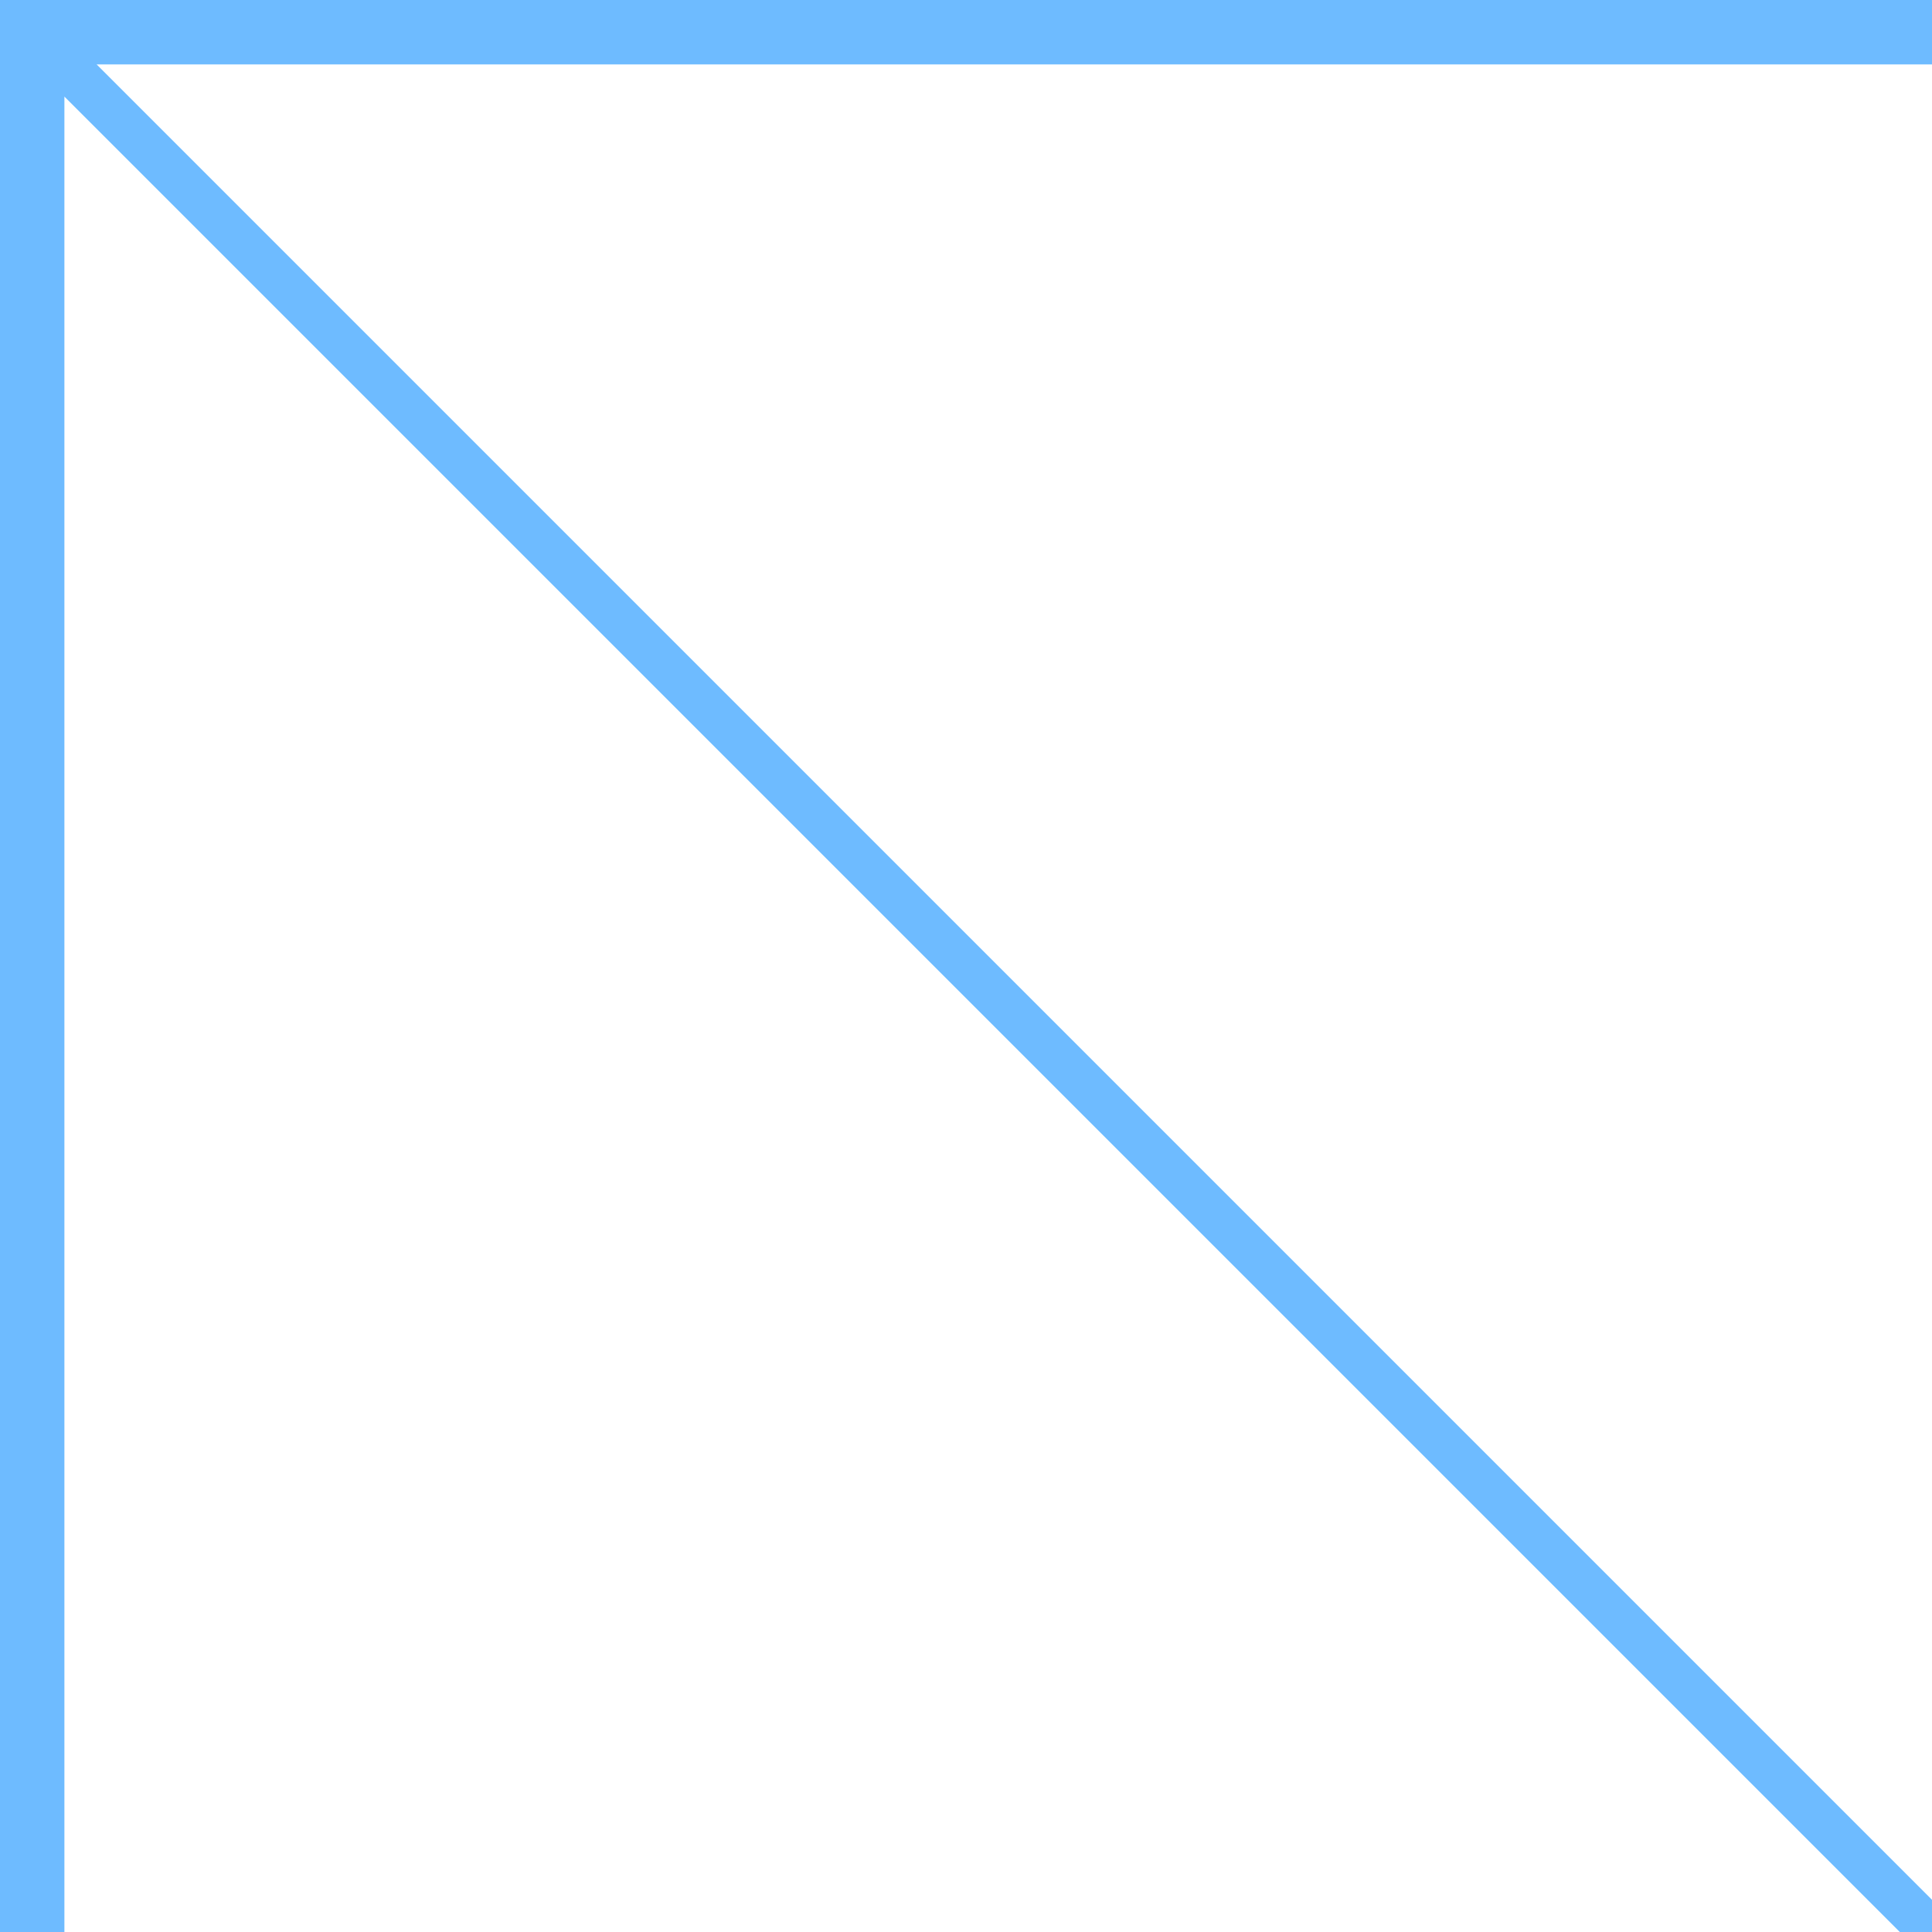
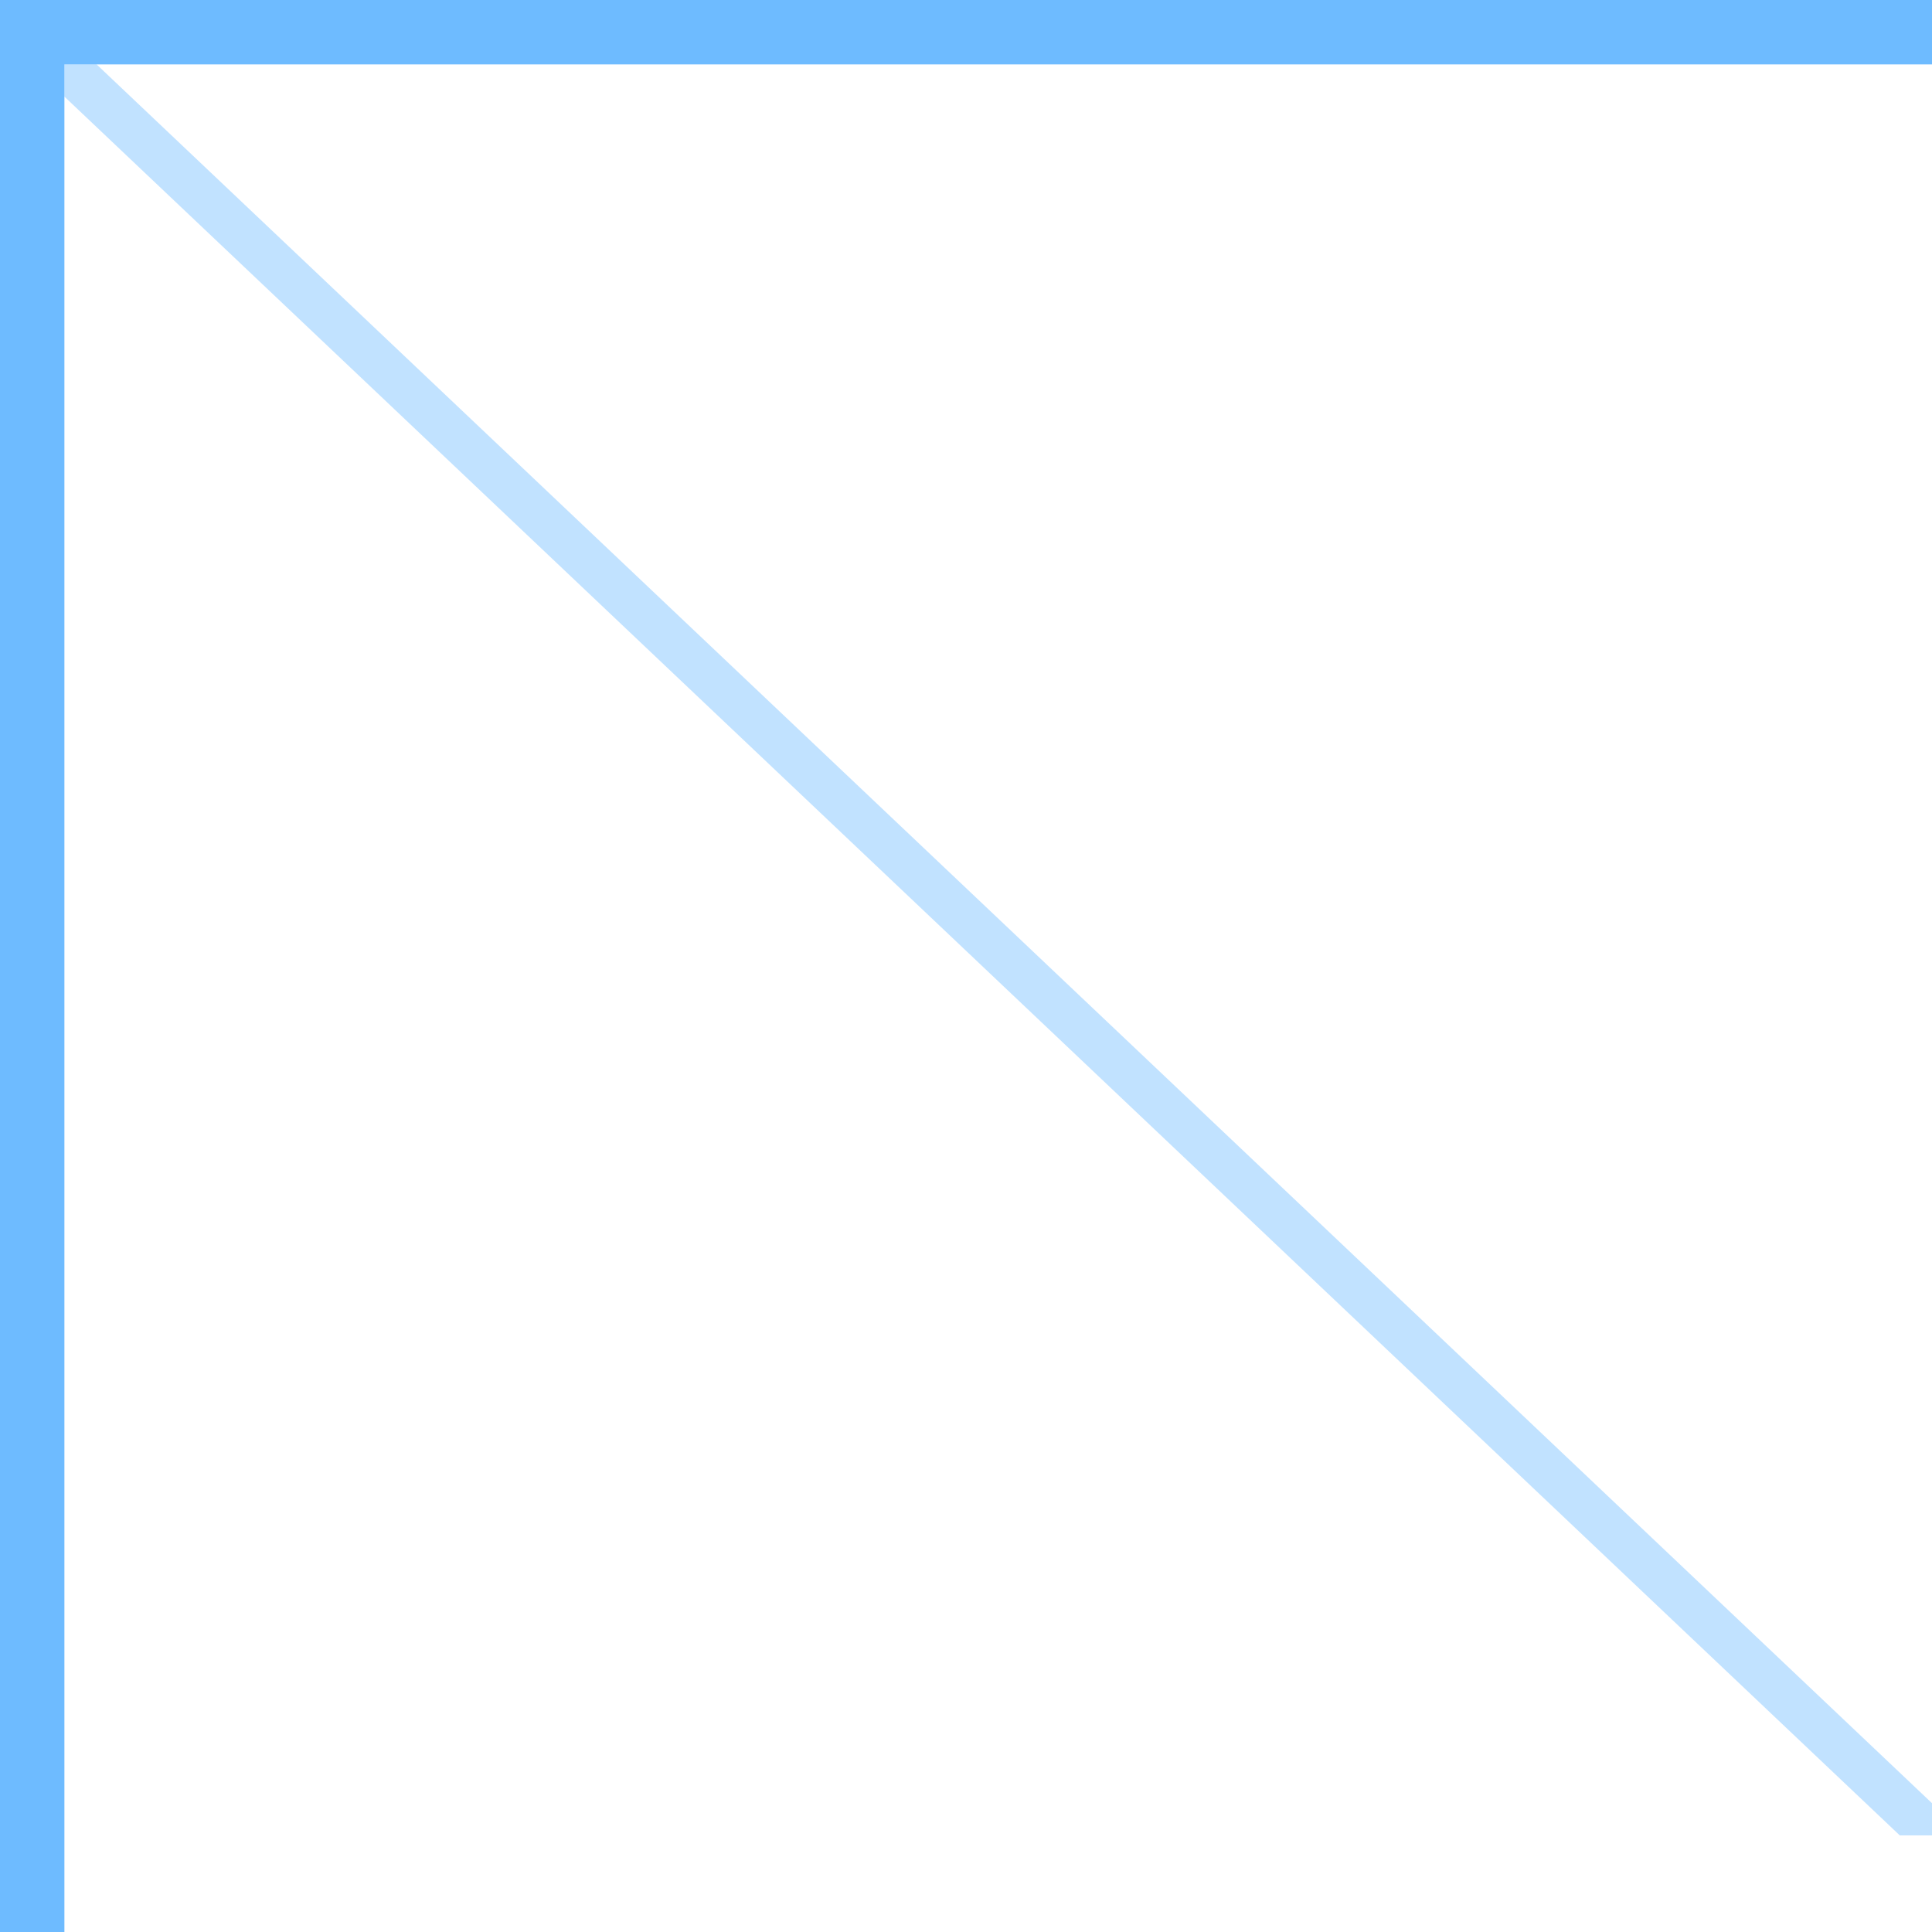
<svg xmlns="http://www.w3.org/2000/svg" viewBox="0 0 60 60">
-   <path d="M 0 60 V 0 L 60 0 L 60 2 L 3 2 L 60 59 L 60 60 L 59 60 L 2 3 L 2 60 l -2 0" fill="#319EFF" fill-opacity="0.7" />
+   <path d="M 0 60 V 0 L 60 0 L 60 2 L 2 2 L 2 60 l -2 0" fill="#319EFF" fill-opacity="0.7" />
+   <path d="M 2 3 V 2 L 3 2 L 60 56 L 60 57 L 59 57 L 2 3" fill="#319EFF" fill-opacity="0.3" />
</svg>
